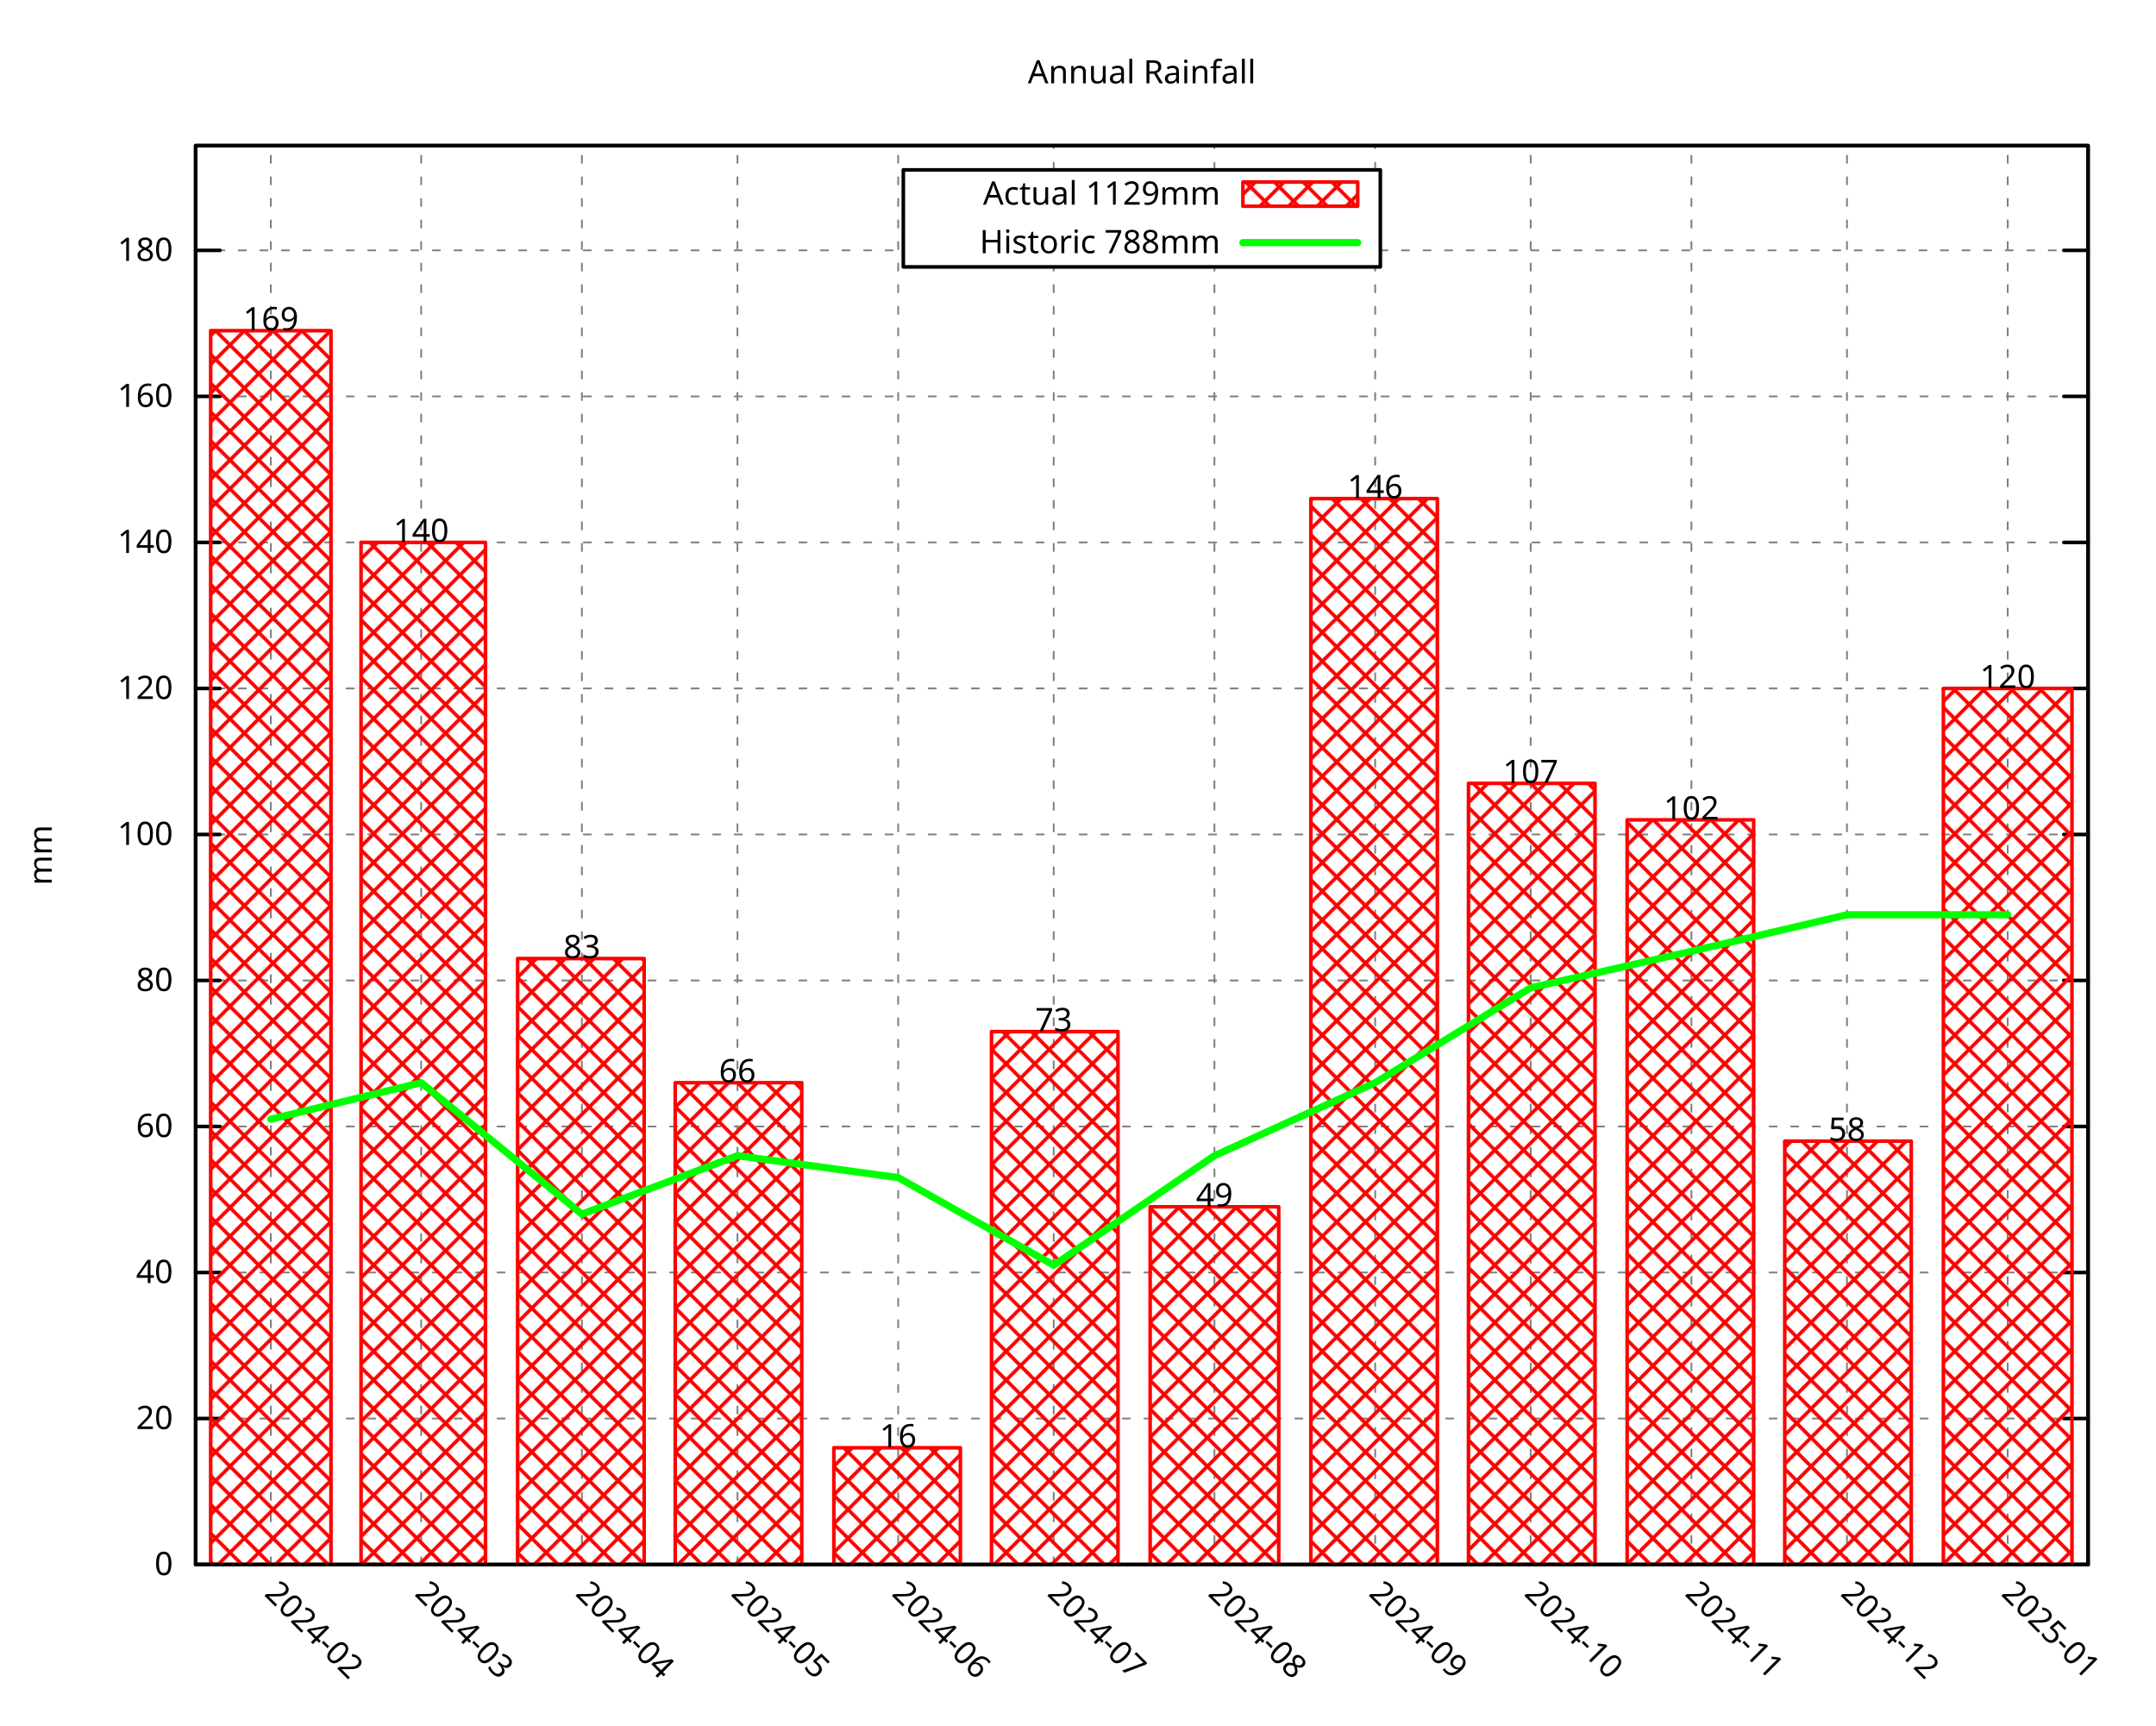
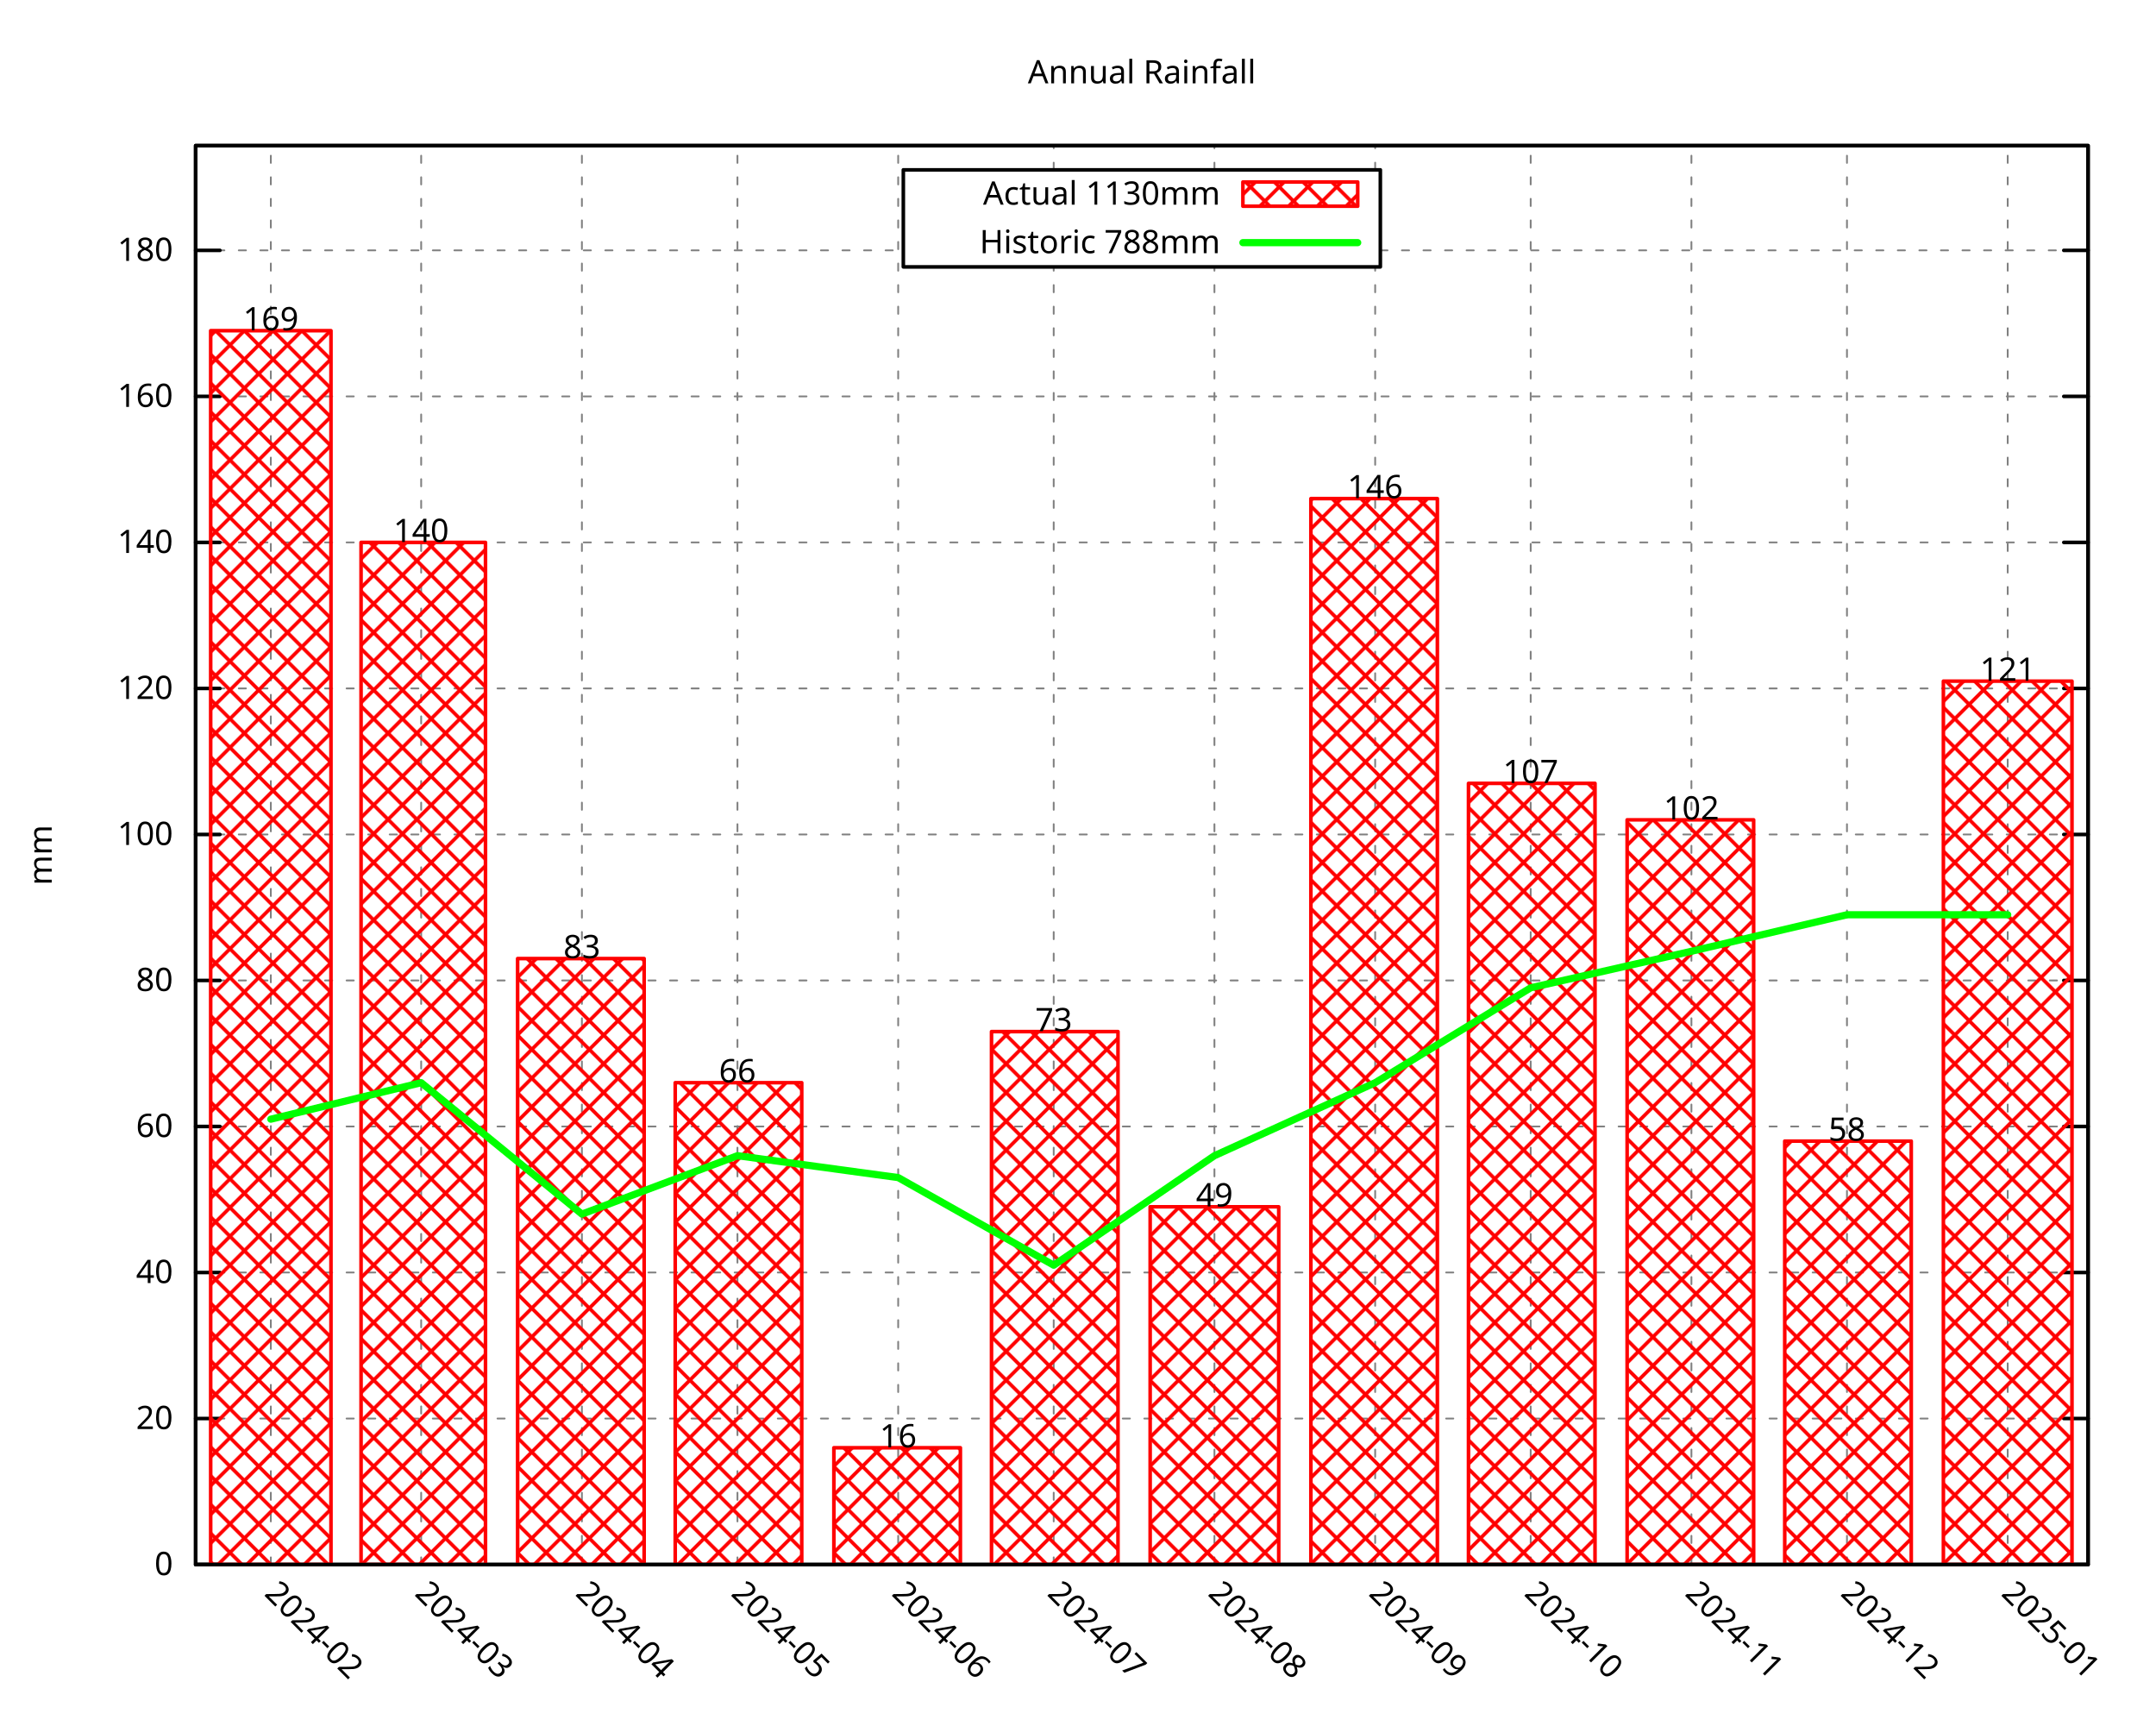
<svg xmlns="http://www.w3.org/2000/svg" xmlns:xlink="http://www.w3.org/1999/xlink" width="600" height="480" viewBox="0 0 600 480">
  <g id="gnuplot_canvas">
    <rect x="0" y="0" width="600" height="480" fill="none" />
    <defs>
      <circle id="gpDot" r="0.5" stroke-width="0.5" stroke="currentColor" />
      <path id="gpPt0" stroke-width="0.296" stroke="currentColor" d="M-1,0 h2 M0,-1 v2" />
      <path id="gpPt1" stroke-width="0.296" stroke="currentColor" d="M-1,-1 L1,1 M1,-1 L-1,1" />
      <path id="gpPt2" stroke-width="0.296" stroke="currentColor" d="M-1,0 L1,0 M0,-1 L0,1 M-1,-1 L1,1 M-1,1 L1,-1" />
      <rect id="gpPt3" stroke-width="0.296" stroke="currentColor" x="-1" y="-1" width="2" height="2" />
      <rect id="gpPt4" stroke-width="0.296" stroke="currentColor" fill="currentColor" x="-1" y="-1" width="2" height="2" />
      <circle id="gpPt5" stroke-width="0.296" stroke="currentColor" cx="0" cy="0" r="1" />
      <use xlink:href="#gpPt5" id="gpPt6" fill="currentColor" stroke="none" />
      <path id="gpPt7" stroke-width="0.296" stroke="currentColor" d="M0,-1.33 L-1.33,0.67 L1.33,0.67 z" />
      <use xlink:href="#gpPt7" id="gpPt8" fill="currentColor" stroke="none" />
      <use xlink:href="#gpPt7" id="gpPt9" stroke="currentColor" transform="rotate(180)" />
      <use xlink:href="#gpPt9" id="gpPt10" fill="currentColor" stroke="none" />
      <use xlink:href="#gpPt3" id="gpPt11" stroke="currentColor" transform="rotate(45)" />
      <use xlink:href="#gpPt11" id="gpPt12" fill="currentColor" stroke="none" />
      <path id="gpPt13" stroke-width="0.296" stroke="currentColor" d="M0,1.330 L1.265,0.411 L0.782,-1.067 L-0.782,-1.076 L-1.265,0.411 z" />
      <use xlink:href="#gpPt13" id="gpPt14" fill="currentColor" stroke="none" />
      <filter id="textbox" filterUnits="objectBoundingBox" x="0" y="0" height="1" width="1">
        <feFlood flood-color="white" flood-opacity="1" result="bgnd" />
        <feComposite in="SourceGraphic" in2="bgnd" operator="atop" />
      </filter>
      <filter id="greybox" filterUnits="objectBoundingBox" x="0" y="0" height="1" width="1">
        <feFlood flood-color="lightgrey" flood-opacity="1" result="grey" />
        <feComposite in="SourceGraphic" in2="grey" operator="atop" />
      </filter>
    </defs>
    <g fill="none" color="white" stroke="currentColor" stroke-width="1.00" stroke-linecap="round" stroke-linejoin="round">
</g>
    <g fill="none" color="black" stroke="currentColor" stroke-width="1.00" stroke-linecap="round" stroke-linejoin="round">
</g>
    <g fill="none" color="black" stroke="black" stroke-width="0.50" stroke-linecap="round" stroke-linejoin="round">
</g>
    <g fill="none" color="gray" stroke="currentColor" stroke-width="0.50" stroke-linecap="round" stroke-linejoin="round">
      <path stroke="gray" stroke-dasharray="2,4" class="gridline" d="M54.45,435.32 L581.09,435.32  " />
    </g>
    <g fill="none" color="gray" stroke="gray" stroke-width="1.00" stroke-linecap="round" stroke-linejoin="round">
</g>
    <g fill="none" color="black" stroke="currentColor" stroke-width="1.00" stroke-linecap="round" stroke-linejoin="round">
      <path stroke="black" d="M54.45,435.32 L61.20,435.32 M581.09,435.32 L574.34,435.32  " />
      <g transform="translate(48.15,438.25)" stroke="none" fill="black" font-family="Droid Sans" font-size="9.00" text-anchor="end">
        <text>
          <tspan font-family="Droid Sans"> 0</tspan>
        </text>
      </g>
    </g>
    <g fill="none" color="black" stroke="currentColor" stroke-width="1.00" stroke-linecap="round" stroke-linejoin="round">
</g>
    <g fill="none" color="black" stroke="black" stroke-width="0.50" stroke-linecap="round" stroke-linejoin="round">
</g>
    <g fill="none" color="gray" stroke="currentColor" stroke-width="0.50" stroke-linecap="round" stroke-linejoin="round">
      <path stroke="gray" stroke-dasharray="2,4" class="gridline" d="M54.45,394.69 L581.09,394.69  " />
    </g>
    <g fill="none" color="gray" stroke="gray" stroke-width="1.00" stroke-linecap="round" stroke-linejoin="round">
</g>
    <g fill="none" color="black" stroke="currentColor" stroke-width="1.00" stroke-linecap="round" stroke-linejoin="round">
      <path stroke="black" d="M54.45,394.69 L61.20,394.69 M581.09,394.69 L574.34,394.69  " />
      <g transform="translate(48.15,397.62)" stroke="none" fill="black" font-family="Droid Sans" font-size="9.00" text-anchor="end">
        <text>
          <tspan font-family="Droid Sans"> 20</tspan>
        </text>
      </g>
    </g>
    <g fill="none" color="black" stroke="currentColor" stroke-width="1.00" stroke-linecap="round" stroke-linejoin="round">
</g>
    <g fill="none" color="black" stroke="black" stroke-width="0.50" stroke-linecap="round" stroke-linejoin="round">
</g>
    <g fill="none" color="gray" stroke="currentColor" stroke-width="0.50" stroke-linecap="round" stroke-linejoin="round">
      <path stroke="gray" stroke-dasharray="2,4" class="gridline" d="M54.45,354.06 L581.09,354.06  " />
    </g>
    <g fill="none" color="gray" stroke="gray" stroke-width="1.00" stroke-linecap="round" stroke-linejoin="round">
</g>
    <g fill="none" color="black" stroke="currentColor" stroke-width="1.00" stroke-linecap="round" stroke-linejoin="round">
      <path stroke="black" d="M54.45,354.06 L61.20,354.06 M581.09,354.06 L574.34,354.06  " />
      <g transform="translate(48.15,356.99)" stroke="none" fill="black" font-family="Droid Sans" font-size="9.00" text-anchor="end">
        <text>
          <tspan font-family="Droid Sans"> 40</tspan>
        </text>
      </g>
    </g>
    <g fill="none" color="black" stroke="currentColor" stroke-width="1.00" stroke-linecap="round" stroke-linejoin="round">
</g>
    <g fill="none" color="black" stroke="black" stroke-width="0.50" stroke-linecap="round" stroke-linejoin="round">
</g>
    <g fill="none" color="gray" stroke="currentColor" stroke-width="0.50" stroke-linecap="round" stroke-linejoin="round">
      <path stroke="gray" stroke-dasharray="2,4" class="gridline" d="M54.45,313.43 L581.09,313.43  " />
    </g>
    <g fill="none" color="gray" stroke="gray" stroke-width="1.00" stroke-linecap="round" stroke-linejoin="round">
</g>
    <g fill="none" color="black" stroke="currentColor" stroke-width="1.00" stroke-linecap="round" stroke-linejoin="round">
      <path stroke="black" d="M54.45,313.43 L61.20,313.43 M581.09,313.43 L574.34,313.43  " />
      <g transform="translate(48.15,316.36)" stroke="none" fill="black" font-family="Droid Sans" font-size="9.00" text-anchor="end">
        <text>
          <tspan font-family="Droid Sans"> 60</tspan>
        </text>
      </g>
    </g>
    <g fill="none" color="black" stroke="currentColor" stroke-width="1.00" stroke-linecap="round" stroke-linejoin="round">
</g>
    <g fill="none" color="black" stroke="black" stroke-width="0.50" stroke-linecap="round" stroke-linejoin="round">
</g>
    <g fill="none" color="gray" stroke="currentColor" stroke-width="0.50" stroke-linecap="round" stroke-linejoin="round">
      <path stroke="gray" stroke-dasharray="2,4" class="gridline" d="M54.45,272.80 L581.09,272.80  " />
    </g>
    <g fill="none" color="gray" stroke="gray" stroke-width="1.00" stroke-linecap="round" stroke-linejoin="round">
</g>
    <g fill="none" color="black" stroke="currentColor" stroke-width="1.00" stroke-linecap="round" stroke-linejoin="round">
      <path stroke="black" d="M54.45,272.80 L61.20,272.80 M581.09,272.80 L574.34,272.80  " />
      <g transform="translate(48.15,275.73)" stroke="none" fill="black" font-family="Droid Sans" font-size="9.00" text-anchor="end">
        <text>
          <tspan font-family="Droid Sans"> 80</tspan>
        </text>
      </g>
    </g>
    <g fill="none" color="black" stroke="currentColor" stroke-width="1.00" stroke-linecap="round" stroke-linejoin="round">
</g>
    <g fill="none" color="black" stroke="black" stroke-width="0.50" stroke-linecap="round" stroke-linejoin="round">
</g>
    <g fill="none" color="gray" stroke="currentColor" stroke-width="0.50" stroke-linecap="round" stroke-linejoin="round">
      <path stroke="gray" stroke-dasharray="2,4" class="gridline" d="M54.45,232.18 L581.09,232.18  " />
    </g>
    <g fill="none" color="gray" stroke="gray" stroke-width="1.00" stroke-linecap="round" stroke-linejoin="round">
</g>
    <g fill="none" color="black" stroke="currentColor" stroke-width="1.00" stroke-linecap="round" stroke-linejoin="round">
      <path stroke="black" d="M54.45,232.18 L61.20,232.18 M581.09,232.18 L574.34,232.18  " />
      <g transform="translate(48.15,235.11)" stroke="none" fill="black" font-family="Droid Sans" font-size="9.00" text-anchor="end">
        <text>
          <tspan font-family="Droid Sans"> 100</tspan>
        </text>
      </g>
    </g>
    <g fill="none" color="black" stroke="currentColor" stroke-width="1.00" stroke-linecap="round" stroke-linejoin="round">
</g>
    <g fill="none" color="black" stroke="black" stroke-width="0.50" stroke-linecap="round" stroke-linejoin="round">
</g>
    <g fill="none" color="gray" stroke="currentColor" stroke-width="0.50" stroke-linecap="round" stroke-linejoin="round">
      <path stroke="gray" stroke-dasharray="2,4" class="gridline" d="M54.45,191.55 L581.09,191.55  " />
    </g>
    <g fill="none" color="gray" stroke="gray" stroke-width="1.00" stroke-linecap="round" stroke-linejoin="round">
</g>
    <g fill="none" color="black" stroke="currentColor" stroke-width="1.00" stroke-linecap="round" stroke-linejoin="round">
      <path stroke="black" d="M54.45,191.55 L61.20,191.55 M581.09,191.55 L574.34,191.55  " />
      <g transform="translate(48.15,194.48)" stroke="none" fill="black" font-family="Droid Sans" font-size="9.00" text-anchor="end">
        <text>
          <tspan font-family="Droid Sans"> 120</tspan>
        </text>
      </g>
    </g>
    <g fill="none" color="black" stroke="currentColor" stroke-width="1.00" stroke-linecap="round" stroke-linejoin="round">
</g>
    <g fill="none" color="black" stroke="black" stroke-width="0.50" stroke-linecap="round" stroke-linejoin="round">
</g>
    <g fill="none" color="gray" stroke="currentColor" stroke-width="0.50" stroke-linecap="round" stroke-linejoin="round">
      <path stroke="gray" stroke-dasharray="2,4" class="gridline" d="M54.45,150.92 L581.09,150.92  " />
    </g>
    <g fill="none" color="gray" stroke="gray" stroke-width="1.00" stroke-linecap="round" stroke-linejoin="round">
</g>
    <g fill="none" color="black" stroke="currentColor" stroke-width="1.00" stroke-linecap="round" stroke-linejoin="round">
      <path stroke="black" d="M54.45,150.92 L61.20,150.92 M581.09,150.92 L574.34,150.92  " />
      <g transform="translate(48.15,153.85)" stroke="none" fill="black" font-family="Droid Sans" font-size="9.00" text-anchor="end">
        <text>
          <tspan font-family="Droid Sans"> 140</tspan>
        </text>
      </g>
    </g>
    <g fill="none" color="black" stroke="currentColor" stroke-width="1.00" stroke-linecap="round" stroke-linejoin="round">
</g>
    <g fill="none" color="black" stroke="black" stroke-width="0.50" stroke-linecap="round" stroke-linejoin="round">
</g>
    <g fill="none" color="gray" stroke="currentColor" stroke-width="0.50" stroke-linecap="round" stroke-linejoin="round">
      <path stroke="gray" stroke-dasharray="2,4" class="gridline" d="M54.45,110.29 L581.09,110.29  " />
    </g>
    <g fill="none" color="gray" stroke="gray" stroke-width="1.00" stroke-linecap="round" stroke-linejoin="round">
</g>
    <g fill="none" color="black" stroke="currentColor" stroke-width="1.00" stroke-linecap="round" stroke-linejoin="round">
      <path stroke="black" d="M54.45,110.29 L61.20,110.29 M581.09,110.29 L574.34,110.29  " />
      <g transform="translate(48.15,113.22)" stroke="none" fill="black" font-family="Droid Sans" font-size="9.00" text-anchor="end">
        <text>
          <tspan font-family="Droid Sans"> 160</tspan>
        </text>
      </g>
    </g>
    <g fill="none" color="black" stroke="currentColor" stroke-width="1.00" stroke-linecap="round" stroke-linejoin="round">
</g>
    <g fill="none" color="black" stroke="black" stroke-width="0.50" stroke-linecap="round" stroke-linejoin="round">
</g>
    <g fill="none" color="gray" stroke="currentColor" stroke-width="0.50" stroke-linecap="round" stroke-linejoin="round">
      <path stroke="gray" stroke-dasharray="2,4" class="gridline" d="M54.45,69.66 L251.39,69.66 M384.14,69.66 L581.09,69.66  " />
    </g>
    <g fill="none" color="gray" stroke="gray" stroke-width="1.00" stroke-linecap="round" stroke-linejoin="round">
</g>
    <g fill="none" color="black" stroke="currentColor" stroke-width="1.00" stroke-linecap="round" stroke-linejoin="round">
      <path stroke="black" d="M54.45,69.66 L61.20,69.66 M581.09,69.66 L574.34,69.66  " />
      <g transform="translate(48.15,72.59)" stroke="none" fill="black" font-family="Droid Sans" font-size="9.00" text-anchor="end">
        <text>
          <tspan font-family="Droid Sans"> 180</tspan>
        </text>
      </g>
    </g>
    <g fill="none" color="black" stroke="currentColor" stroke-width="1.00" stroke-linecap="round" stroke-linejoin="round">
</g>
    <g fill="none" color="black" stroke="black" stroke-width="0.50" stroke-linecap="round" stroke-linejoin="round">
</g>
    <g fill="none" color="gray" stroke="currentColor" stroke-width="0.50" stroke-linecap="round" stroke-linejoin="round">
      <path stroke="gray" stroke-dasharray="2,4" class="gridline" d="M75.37,435.32 L75.37,40.51  " />
    </g>
    <g fill="none" color="gray" stroke="gray" stroke-width="1.00" stroke-linecap="round" stroke-linejoin="round">
</g>
    <g fill="none" color="black" stroke="currentColor" stroke-width="1.00" stroke-linecap="round" stroke-linejoin="round">
      <path stroke="black" d="M75.37,435.32 M75.37,40.51  " />
      <g transform="translate(73.30,443.69) rotate(45.00)" stroke="none" fill="black" font-family="Droid Sans" font-size="9.00" text-anchor="start">
        <text>
          <tspan font-family="Droid Sans">2024-02</tspan>
        </text>
      </g>
    </g>
    <g fill="none" color="black" stroke="currentColor" stroke-width="1.00" stroke-linecap="round" stroke-linejoin="round">
</g>
    <g fill="none" color="black" stroke="black" stroke-width="0.50" stroke-linecap="round" stroke-linejoin="round">
</g>
    <g fill="none" color="gray" stroke="currentColor" stroke-width="0.50" stroke-linecap="round" stroke-linejoin="round">
      <path stroke="gray" stroke-dasharray="2,4" class="gridline" d="M117.21,435.32 L117.21,40.51  " />
    </g>
    <g fill="none" color="gray" stroke="gray" stroke-width="1.00" stroke-linecap="round" stroke-linejoin="round">
</g>
    <g fill="none" color="black" stroke="currentColor" stroke-width="1.00" stroke-linecap="round" stroke-linejoin="round">
      <path stroke="black" d="M117.21,435.32 M117.21,40.51  " />
      <g transform="translate(115.14,443.69) rotate(45.00)" stroke="none" fill="black" font-family="Droid Sans" font-size="9.00" text-anchor="start">
        <text>
          <tspan font-family="Droid Sans">2024-03</tspan>
        </text>
      </g>
    </g>
    <g fill="none" color="black" stroke="currentColor" stroke-width="1.00" stroke-linecap="round" stroke-linejoin="round">
</g>
    <g fill="none" color="black" stroke="black" stroke-width="0.50" stroke-linecap="round" stroke-linejoin="round">
</g>
    <g fill="none" color="gray" stroke="currentColor" stroke-width="0.50" stroke-linecap="round" stroke-linejoin="round">
      <path stroke="gray" stroke-dasharray="2,4" class="gridline" d="M161.94,435.32 L161.94,40.51  " />
    </g>
    <g fill="none" color="gray" stroke="gray" stroke-width="1.00" stroke-linecap="round" stroke-linejoin="round">
</g>
    <g fill="none" color="black" stroke="currentColor" stroke-width="1.00" stroke-linecap="round" stroke-linejoin="round">
      <path stroke="black" d="M161.94,435.32 M161.94,40.51  " />
      <g transform="translate(159.87,443.69) rotate(45.00)" stroke="none" fill="black" font-family="Droid Sans" font-size="9.00" text-anchor="start">
        <text>
          <tspan font-family="Droid Sans">2024-04</tspan>
        </text>
      </g>
    </g>
    <g fill="none" color="black" stroke="currentColor" stroke-width="1.00" stroke-linecap="round" stroke-linejoin="round">
</g>
    <g fill="none" color="black" stroke="black" stroke-width="0.50" stroke-linecap="round" stroke-linejoin="round">
</g>
    <g fill="none" color="gray" stroke="currentColor" stroke-width="0.50" stroke-linecap="round" stroke-linejoin="round">
      <path stroke="gray" stroke-dasharray="2,4" class="gridline" d="M205.23,435.32 L205.23,40.51  " />
    </g>
    <g fill="none" color="gray" stroke="gray" stroke-width="1.00" stroke-linecap="round" stroke-linejoin="round">
</g>
    <g fill="none" color="black" stroke="currentColor" stroke-width="1.00" stroke-linecap="round" stroke-linejoin="round">
      <path stroke="black" d="M205.23,435.32 M205.23,40.51  " />
      <g transform="translate(203.16,443.69) rotate(45.00)" stroke="none" fill="black" font-family="Droid Sans" font-size="9.00" text-anchor="start">
        <text>
          <tspan font-family="Droid Sans">2024-05</tspan>
        </text>
      </g>
    </g>
    <g fill="none" color="black" stroke="currentColor" stroke-width="1.00" stroke-linecap="round" stroke-linejoin="round">
</g>
    <g fill="none" color="black" stroke="black" stroke-width="0.50" stroke-linecap="round" stroke-linejoin="round">
</g>
    <g fill="none" color="gray" stroke="currentColor" stroke-width="0.50" stroke-linecap="round" stroke-linejoin="round">
      <path stroke="gray" stroke-dasharray="2,4" class="gridline" d="M249.96,435.32 L249.96,40.51  " />
    </g>
    <g fill="none" color="gray" stroke="gray" stroke-width="1.00" stroke-linecap="round" stroke-linejoin="round">
</g>
    <g fill="none" color="black" stroke="currentColor" stroke-width="1.00" stroke-linecap="round" stroke-linejoin="round">
      <path stroke="black" d="M249.96,435.32 M249.96,40.51  " />
      <g transform="translate(247.89,443.69) rotate(45.00)" stroke="none" fill="black" font-family="Droid Sans" font-size="9.00" text-anchor="start">
        <text>
          <tspan font-family="Droid Sans">2024-06</tspan>
        </text>
      </g>
    </g>
    <g fill="none" color="black" stroke="currentColor" stroke-width="1.00" stroke-linecap="round" stroke-linejoin="round">
</g>
    <g fill="none" color="black" stroke="black" stroke-width="0.50" stroke-linecap="round" stroke-linejoin="round">
</g>
    <g fill="none" color="gray" stroke="currentColor" stroke-width="0.50" stroke-linecap="round" stroke-linejoin="round">
      <path stroke="gray" stroke-dasharray="2,4" class="gridline" d="M293.24,435.32 L293.24,74.26 M293.24,47.26 L293.24,40.51  " />
    </g>
    <g fill="none" color="gray" stroke="gray" stroke-width="1.00" stroke-linecap="round" stroke-linejoin="round">
</g>
    <g fill="none" color="black" stroke="currentColor" stroke-width="1.00" stroke-linecap="round" stroke-linejoin="round">
      <path stroke="black" d="M293.24,435.32 M293.24,40.51  " />
      <g transform="translate(291.17,443.69) rotate(45.00)" stroke="none" fill="black" font-family="Droid Sans" font-size="9.00" text-anchor="start">
        <text>
          <tspan font-family="Droid Sans">2024-07</tspan>
        </text>
      </g>
    </g>
    <g fill="none" color="black" stroke="currentColor" stroke-width="1.00" stroke-linecap="round" stroke-linejoin="round">
</g>
    <g fill="none" color="black" stroke="black" stroke-width="0.50" stroke-linecap="round" stroke-linejoin="round">
</g>
    <g fill="none" color="gray" stroke="currentColor" stroke-width="0.50" stroke-linecap="round" stroke-linejoin="round">
      <path stroke="gray" stroke-dasharray="2,4" class="gridline" d="M337.97,435.32 L337.97,74.26 M337.97,47.26 L337.97,40.51  " />
    </g>
    <g fill="none" color="gray" stroke="gray" stroke-width="1.00" stroke-linecap="round" stroke-linejoin="round">
</g>
    <g fill="none" color="black" stroke="currentColor" stroke-width="1.00" stroke-linecap="round" stroke-linejoin="round">
      <path stroke="black" d="M337.97,435.32 M337.97,40.51  " />
      <g transform="translate(335.90,443.69) rotate(45.00)" stroke="none" fill="black" font-family="Droid Sans" font-size="9.00" text-anchor="start">
        <text>
          <tspan font-family="Droid Sans">2024-08</tspan>
        </text>
      </g>
    </g>
    <g fill="none" color="black" stroke="currentColor" stroke-width="1.00" stroke-linecap="round" stroke-linejoin="round">
</g>
    <g fill="none" color="black" stroke="black" stroke-width="0.50" stroke-linecap="round" stroke-linejoin="round">
</g>
    <g fill="none" color="gray" stroke="currentColor" stroke-width="0.50" stroke-linecap="round" stroke-linejoin="round">
      <path stroke="gray" stroke-dasharray="2,4" class="gridline" d="M382.70,435.32 L382.70,74.26 M382.70,47.26 L382.70,40.51  " />
    </g>
    <g fill="none" color="gray" stroke="gray" stroke-width="1.00" stroke-linecap="round" stroke-linejoin="round">
</g>
    <g fill="none" color="black" stroke="currentColor" stroke-width="1.00" stroke-linecap="round" stroke-linejoin="round">
      <path stroke="black" d="M382.70,435.32 M382.70,40.51  " />
      <g transform="translate(380.63,443.69) rotate(45.00)" stroke="none" fill="black" font-family="Droid Sans" font-size="9.00" text-anchor="start">
        <text>
          <tspan font-family="Droid Sans">2024-09</tspan>
        </text>
      </g>
    </g>
    <g fill="none" color="black" stroke="currentColor" stroke-width="1.00" stroke-linecap="round" stroke-linejoin="round">
</g>
    <g fill="none" color="black" stroke="black" stroke-width="0.50" stroke-linecap="round" stroke-linejoin="round">
</g>
    <g fill="none" color="gray" stroke="currentColor" stroke-width="0.50" stroke-linecap="round" stroke-linejoin="round">
      <path stroke="gray" stroke-dasharray="2,4" class="gridline" d="M425.98,435.32 L425.98,40.51  " />
    </g>
    <g fill="none" color="gray" stroke="gray" stroke-width="1.00" stroke-linecap="round" stroke-linejoin="round">
</g>
    <g fill="none" color="black" stroke="currentColor" stroke-width="1.00" stroke-linecap="round" stroke-linejoin="round">
      <path stroke="black" d="M425.98,435.32 M425.98,40.51  " />
      <g transform="translate(423.91,443.69) rotate(45.00)" stroke="none" fill="black" font-family="Droid Sans" font-size="9.00" text-anchor="start">
        <text>
          <tspan font-family="Droid Sans">2024-10</tspan>
        </text>
      </g>
    </g>
    <g fill="none" color="black" stroke="currentColor" stroke-width="1.00" stroke-linecap="round" stroke-linejoin="round">
</g>
    <g fill="none" color="black" stroke="black" stroke-width="0.50" stroke-linecap="round" stroke-linejoin="round">
</g>
    <g fill="none" color="gray" stroke="currentColor" stroke-width="0.50" stroke-linecap="round" stroke-linejoin="round">
      <path stroke="gray" stroke-dasharray="2,4" class="gridline" d="M470.71,435.32 L470.71,40.51  " />
    </g>
    <g fill="none" color="gray" stroke="gray" stroke-width="1.00" stroke-linecap="round" stroke-linejoin="round">
</g>
    <g fill="none" color="black" stroke="currentColor" stroke-width="1.00" stroke-linecap="round" stroke-linejoin="round">
      <path stroke="black" d="M470.71,435.32 M470.71,40.51  " />
      <g transform="translate(468.64,443.69) rotate(45.00)" stroke="none" fill="black" font-family="Droid Sans" font-size="9.00" text-anchor="start">
        <text>
          <tspan font-family="Droid Sans">2024-11</tspan>
        </text>
      </g>
    </g>
    <g fill="none" color="black" stroke="currentColor" stroke-width="1.00" stroke-linecap="round" stroke-linejoin="round">
</g>
    <g fill="none" color="black" stroke="black" stroke-width="0.50" stroke-linecap="round" stroke-linejoin="round">
</g>
    <g fill="none" color="gray" stroke="currentColor" stroke-width="0.50" stroke-linecap="round" stroke-linejoin="round">
      <path stroke="gray" stroke-dasharray="2,4" class="gridline" d="M514.00,435.32 L514.00,40.51  " />
    </g>
    <g fill="none" color="gray" stroke="gray" stroke-width="1.00" stroke-linecap="round" stroke-linejoin="round">
</g>
    <g fill="none" color="black" stroke="currentColor" stroke-width="1.00" stroke-linecap="round" stroke-linejoin="round">
      <path stroke="black" d="M514.00,435.32 M514.00,40.51  " />
      <g transform="translate(511.93,443.69) rotate(45.00)" stroke="none" fill="black" font-family="Droid Sans" font-size="9.00" text-anchor="start">
        <text>
          <tspan font-family="Droid Sans">2024-12</tspan>
        </text>
      </g>
    </g>
    <g fill="none" color="black" stroke="currentColor" stroke-width="1.00" stroke-linecap="round" stroke-linejoin="round">
</g>
    <g fill="none" color="black" stroke="black" stroke-width="0.50" stroke-linecap="round" stroke-linejoin="round">
</g>
    <g fill="none" color="gray" stroke="currentColor" stroke-width="0.50" stroke-linecap="round" stroke-linejoin="round">
      <path stroke="gray" stroke-dasharray="2,4" class="gridline" d="M558.73,435.32 L558.73,40.51  " />
    </g>
    <g fill="none" color="gray" stroke="gray" stroke-width="1.00" stroke-linecap="round" stroke-linejoin="round">
</g>
    <g fill="none" color="black" stroke="currentColor" stroke-width="1.00" stroke-linecap="round" stroke-linejoin="round">
      <path stroke="black" d="M558.73,435.32 M558.73,40.51  " />
      <g transform="translate(556.66,443.69) rotate(45.00)" stroke="none" fill="black" font-family="Droid Sans" font-size="9.00" text-anchor="start">
        <text>
          <tspan font-family="Droid Sans">2025-01</tspan>
        </text>
      </g>
    </g>
    <g fill="none" color="black" stroke="currentColor" stroke-width="1.00" stroke-linecap="round" stroke-linejoin="round">
</g>
    <g fill="none" color="black" stroke="currentColor" stroke-width="1.00" stroke-linecap="round" stroke-linejoin="round">
      <path stroke="black" d="M54.45,40.51 L54.45,435.32 L581.09,435.32 L581.09,40.51 L54.45,40.51 Z  " />
    </g>
    <g fill="none" color="black" stroke="currentColor" stroke-width="1.00" stroke-linecap="round" stroke-linejoin="round">
</g>
    <g fill="none" color="black" stroke="currentColor" stroke-width="1.00" stroke-linecap="round" stroke-linejoin="round">
      <path stroke="black" d="M251.39,74.26 L251.39,47.26 L384.14,47.26 L384.14,74.26 L251.39,74.26 Z  " />
    </g>
    <g id="gnuplot_plot_1">
      <g fill="none" color="black" stroke="currentColor" stroke-width="1.00" stroke-linecap="round" stroke-linejoin="round">
        <g transform="translate(339.59,56.94)" stroke="none" fill="black" font-family="Droid Sans" font-size="9.00" text-anchor="end">
          <text>
-             <tspan font-family="Droid Sans">Actual 1129mm</tspan>
+             <tspan font-family="Droid Sans">Actual 1130mm</tspan>
          </text>
        </g>
      </g>
      <g fill="none" color="black" stroke="currentColor" stroke-width="1.00" stroke-linecap="round" stroke-linejoin="round">
        <defs>
          <pattern id="gpPat1" patternUnits="userSpaceOnUse" x="0" y="0" width="8" height="8">
            <path style="fill:none; stroke:rgb(255,0,0)" d="M0,0 L8,8 M0,8 L8,0" />
          </pattern>
        </defs>
        <g stroke="none" shape-rendering="crispEdges">
          <polygon fill="url(#gpPat1)" points="345.89,57.38 377.84,57.38 377.84,50.63 345.89,50.63 " />
        </g>
        <path stroke="rgb(255,   0,   0)" d="M345.89,57.38 L377.84,57.38 L377.84,50.64 L345.89,50.64 L345.89,57.38 Z  " />
      </g>
      <g fill="none" color="black" stroke="currentColor" stroke-width="1.00" stroke-linecap="round" stroke-linejoin="round">
        <defs>
          <pattern id="gpPat2" patternUnits="userSpaceOnUse" x="0" y="0" width="8" height="8">
            <path style="fill:none; stroke:rgb(255,0,0)" d="M0,0 L8,8 M0,8 L8,0" />
          </pattern>
        </defs>
        <g stroke="none" shape-rendering="crispEdges">
          <polygon fill="url(#gpPat2)" points="58.63,435.32 92.12,435.32 92.12,92.00 58.63,92.00 " />
        </g>
        <path stroke="rgb(255,   0,   0)" d="M58.63,435.32 L58.63,92.01 L92.11,92.01 L92.11,435.32 L58.63,435.32 Z  " />
        <g stroke="none" shape-rendering="crispEdges">
          <polygon fill="url(#gpPat2)" points="100.48,435.32 135.12,435.32 135.12,150.91 100.48,150.91 " />
        </g>
        <path stroke="rgb(255,   0,   0)" d="M100.48,435.32 L100.48,150.92 L135.11,150.92 L135.11,435.32 L100.48,435.32 Z  " />
        <g stroke="none" shape-rendering="crispEdges">
          <polygon fill="url(#gpPat2)" points="144.05,435.32 179.27,435.32 179.27,266.70 144.05,266.70 " />
        </g>
        <path stroke="rgb(255,   0,   0)" d="M144.05,435.32 L144.05,266.71 L179.26,266.71 L179.26,435.32 L144.05,435.32 Z  " />
        <g stroke="none" shape-rendering="crispEdges">
          <polygon fill="url(#gpPat2)" points="187.91,435.32 223.13,435.32 223.13,301.24 187.91,301.24 " />
        </g>
        <path stroke="rgb(255,   0,   0)" d="M187.91,435.32 L187.91,301.25 L223.12,301.25 L223.12,435.32 L187.91,435.32 Z  " />
        <g stroke="none" shape-rendering="crispEdges">
          <polygon fill="url(#gpPat2)" points="232.06,435.32 267.28,435.32 267.28,402.81 232.06,402.81 " />
        </g>
        <path stroke="rgb(255,   0,   0)" d="M232.06,435.32 L232.06,402.82 L267.27,402.82 L267.27,435.32 L232.06,435.32 Z  " />
        <g stroke="none" shape-rendering="crispEdges">
          <polygon fill="url(#gpPat2)" points="275.93,435.32 311.14,435.32 311.14,287.02 275.93,287.02 " />
        </g>
        <path stroke="rgb(255,   0,   0)" d="M275.93,435.32 L275.93,287.03 L311.13,287.03 L311.13,435.32 L275.93,435.32 Z  " />
        <g stroke="none" shape-rendering="crispEdges">
          <polygon fill="url(#gpPat2)" points="320.08,435.32 355.87,435.32 355.87,335.77 320.08,335.77 " />
        </g>
        <path stroke="rgb(255,   0,   0)" d="M320.08,435.32 L320.08,335.78 L355.86,335.78 L355.86,435.32 L320.08,435.32 Z  " />
        <g stroke="none" shape-rendering="crispEdges">
          <polygon fill="url(#gpPat2)" points="364.81,435.32 400.02,435.32 400.02,138.72 364.81,138.72 " />
        </g>
        <path stroke="rgb(255,   0,   0)" d="M364.81,435.32 L364.81,138.73 L400.01,138.73 L400.01,435.32 L364.81,435.32 Z  " />
        <g stroke="none" shape-rendering="crispEdges">
          <polygon fill="url(#gpPat2)" points="408.67,435.32 443.89,435.32 443.89,217.95 408.67,217.95 " />
        </g>
        <path stroke="rgb(255,   0,   0)" d="M408.67,435.32 L408.67,217.96 L443.88,217.96 L443.88,435.32 L408.67,435.32 Z  " />
        <g stroke="none" shape-rendering="crispEdges">
          <polygon fill="url(#gpPat2)" points="452.82,435.32 488.04,435.32 488.04,228.10 452.82,228.10 " />
        </g>
        <path stroke="rgb(255,   0,   0)" d="M452.82,435.32 L452.82,228.11 L488.03,228.11 L488.03,435.32 L452.82,435.32 Z  " />
        <g stroke="none" shape-rendering="crispEdges">
          <polygon fill="url(#gpPat2)" points="496.68,435.32 531.90,435.32 531.90,317.49 496.68,317.49 " />
        </g>
        <path stroke="rgb(255,   0,   0)" d="M496.68,435.32 L496.68,317.50 L531.89,317.50 L531.89,435.32 L496.68,435.32 Z  " />
        <g stroke="none" shape-rendering="crispEdges">
-           <polygon fill="url(#gpPat2)" points="540.83,435.32 576.63,435.32 576.63,191.54 540.83,191.54 " />
-         </g>
-         <path stroke="rgb(255,   0,   0)" d="M540.83,435.32 L540.83,191.55 L576.62,191.55 L576.62,435.32 L540.83,435.32 Z  " />
+           <polygon fill="url(#gpPat2)" points="540.83,435.32 576.63,435.32 576.63,189.51 540.83,189.51 " />
+         </g>
+         <path stroke="rgb(255,   0,   0)" d="M540.83,435.32 L540.83,189.52 L576.62,189.52 L576.62,435.32 L540.83,435.32 Z  " />
      </g>
    </g>
    <g id="gnuplot_plot_2" fill="none">
      <g fill="none" color="black" stroke="currentColor" stroke-width="1.00" stroke-linecap="round" stroke-linejoin="round">
        <g transform="translate(75.37,91.89)" stroke="none" fill="black" font-family="Droid Sans" font-size="9.00" text-anchor="middle">
          <text>
            <tspan font-family="Droid Sans">169</tspan>
          </text>
        </g>
        <g transform="translate(117.21,150.80)" stroke="none" fill="black" font-family="Droid Sans" font-size="9.00" text-anchor="middle">
          <text>
            <tspan font-family="Droid Sans">140</tspan>
          </text>
        </g>
        <g transform="translate(161.94,266.59)" stroke="none" fill="black" font-family="Droid Sans" font-size="9.00" text-anchor="middle">
          <text>
            <tspan font-family="Droid Sans">83</tspan>
          </text>
        </g>
        <g transform="translate(205.23,301.13)" stroke="none" fill="black" font-family="Droid Sans" font-size="9.00" text-anchor="middle">
          <text>
            <tspan font-family="Droid Sans">66</tspan>
          </text>
        </g>
        <g transform="translate(249.96,402.70)" stroke="none" fill="black" font-family="Droid Sans" font-size="9.00" text-anchor="middle">
          <text>
            <tspan font-family="Droid Sans">16</tspan>
          </text>
        </g>
        <g transform="translate(293.24,286.91)" stroke="none" fill="black" font-family="Droid Sans" font-size="9.00" text-anchor="middle">
          <text>
            <tspan font-family="Droid Sans">73</tspan>
          </text>
        </g>
        <g transform="translate(337.97,335.66)" stroke="none" fill="black" font-family="Droid Sans" font-size="9.00" text-anchor="middle">
          <text>
            <tspan font-family="Droid Sans">49</tspan>
          </text>
        </g>
        <g transform="translate(382.70,138.61)" stroke="none" fill="black" font-family="Droid Sans" font-size="9.00" text-anchor="middle">
          <text>
            <tspan font-family="Droid Sans">146</tspan>
          </text>
        </g>
        <g transform="translate(425.98,217.84)" stroke="none" fill="black" font-family="Droid Sans" font-size="9.00" text-anchor="middle">
          <text>
            <tspan font-family="Droid Sans">107</tspan>
          </text>
        </g>
        <g transform="translate(470.71,228.00)" stroke="none" fill="black" font-family="Droid Sans" font-size="9.00" text-anchor="middle">
          <text>
            <tspan font-family="Droid Sans">102</tspan>
          </text>
        </g>
        <g transform="translate(514.00,317.38)" stroke="none" fill="black" font-family="Droid Sans" font-size="9.00" text-anchor="middle">
          <text>
            <tspan font-family="Droid Sans">58</tspan>
          </text>
        </g>
-         <g transform="translate(558.73,191.43)" stroke="none" fill="black" font-family="Droid Sans" font-size="9.00" text-anchor="middle">
-           <text>
-             <tspan font-family="Droid Sans">120</tspan>
+         <g transform="translate(558.73,189.40)" stroke="none" fill="black" font-family="Droid Sans" font-size="9.00" text-anchor="middle">
+           <text>
+             <tspan font-family="Droid Sans">121</tspan>
          </text>
        </g>
      </g>
    </g>
    <g id="gnuplot_plot_3">
      <g fill="none" color="white" stroke="black" stroke-width="2.00" stroke-linecap="round" stroke-linejoin="round">
</g>
      <g fill="none" color="black" stroke="currentColor" stroke-width="2.00" stroke-linecap="round" stroke-linejoin="round">
        <g transform="translate(339.59,70.44)" stroke="none" fill="black" font-family="Droid Sans" font-size="9.00" text-anchor="end">
          <text>
            <tspan font-family="Droid Sans">Historic 788mm</tspan>
          </text>
        </g>
      </g>
      <g fill="none" color="black" stroke="currentColor" stroke-width="2.00" stroke-linecap="round" stroke-linejoin="round">
        <path stroke="rgb(  0, 255,   0)" d="M345.89,67.51 L377.84,67.51 M75.37,311.40 L117.21,301.25 L161.94,337.81 L205.23,321.56 L249.96,327.65 L293.24,352.03   L337.97,321.56 L382.70,301.25 L425.98,274.84 L470.71,264.68 L514.00,254.52 L558.73,254.52  " />
      </g>
    </g>
    <g fill="none" color="black" stroke="currentColor" stroke-width="2.00" stroke-linecap="round" stroke-linejoin="round">
</g>
    <g fill="none" color="black" stroke="black" stroke-width="1.00" stroke-linecap="round" stroke-linejoin="round">
</g>
    <g fill="none" color="black" stroke="currentColor" stroke-width="1.00" stroke-linecap="round" stroke-linejoin="round">
      <path stroke="black" d="M54.45,40.51 L54.45,435.32 L581.09,435.32 L581.09,40.51 L54.45,40.51 Z  " />
      <g transform="translate(14.39,237.92) rotate(270.00)" stroke="none" fill="black" font-family="Droid Sans" font-size="9.00" text-anchor="middle">
        <text>
          <tspan font-family="Droid Sans">mm</tspan>
        </text>
      </g>
    </g>
    <g fill="none" color="black" stroke="currentColor" stroke-width="1.00" stroke-linecap="round" stroke-linejoin="round">
</g>
    <g fill="none" color="black" stroke="currentColor" stroke-width="1.00" stroke-linecap="round" stroke-linejoin="round">
      <g transform="translate(317.77,23.19)" stroke="none" fill="black" font-family="Droid Sans" font-size="9.00" text-anchor="middle">
        <text>
          <tspan font-family="Droid Sans">Annual Rainfall</tspan>
        </text>
      </g>
    </g>
    <g fill="none" color="black" stroke="currentColor" stroke-width="1.00" stroke-linecap="round" stroke-linejoin="round">
</g>
  </g>
</svg>
